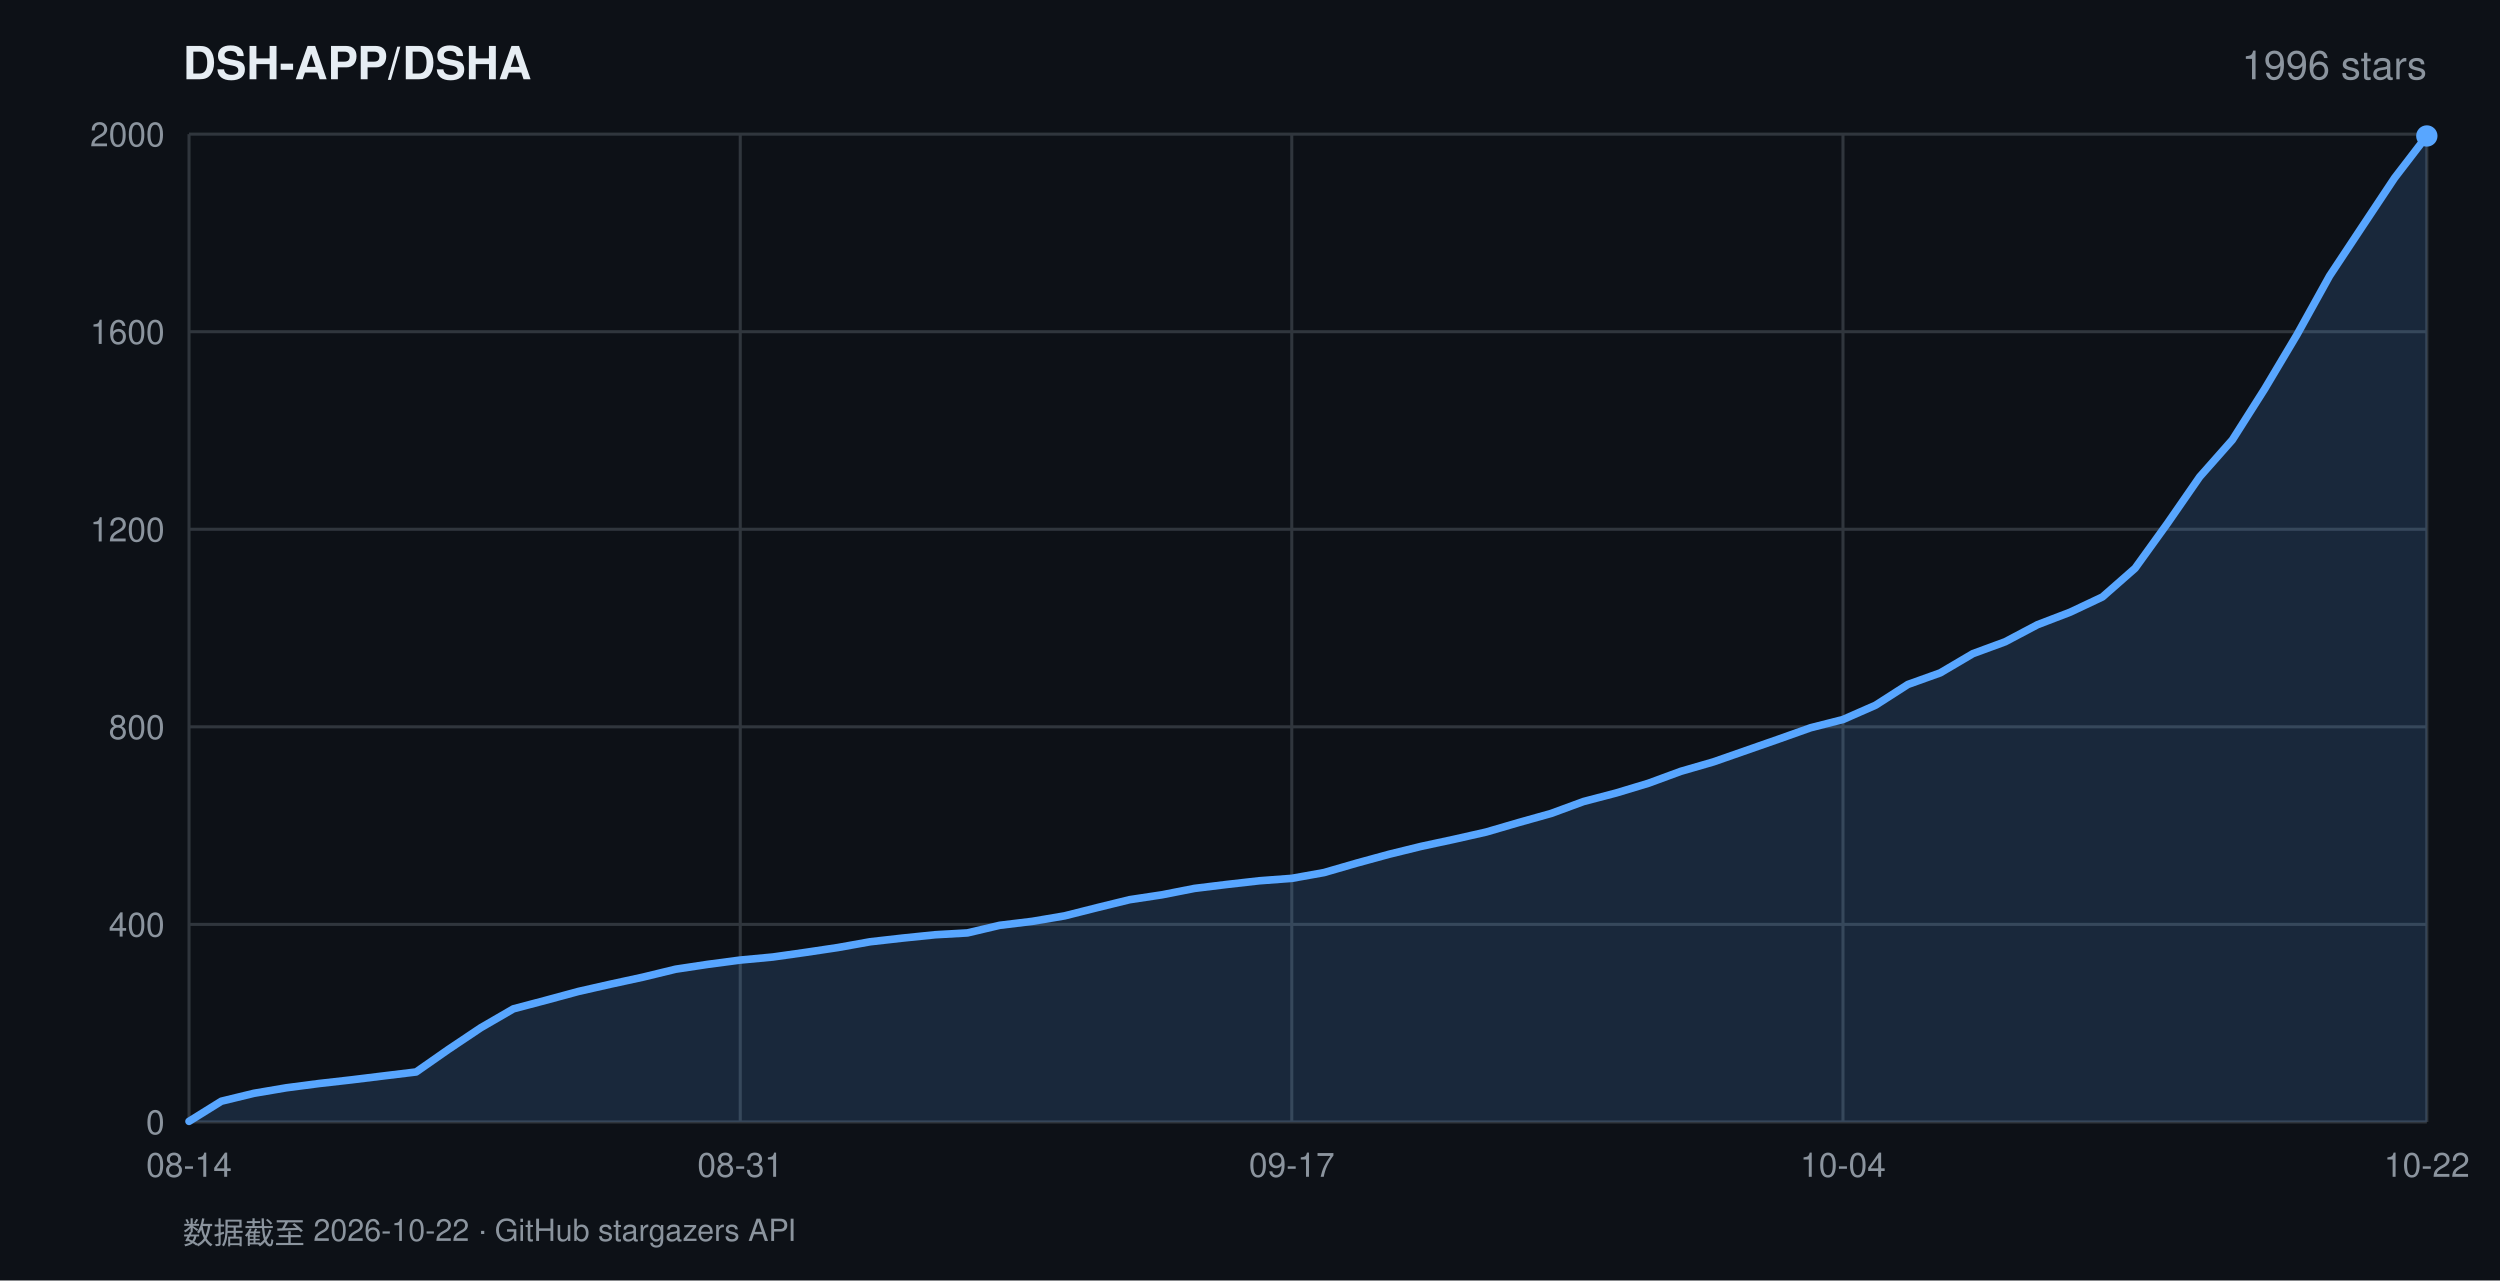
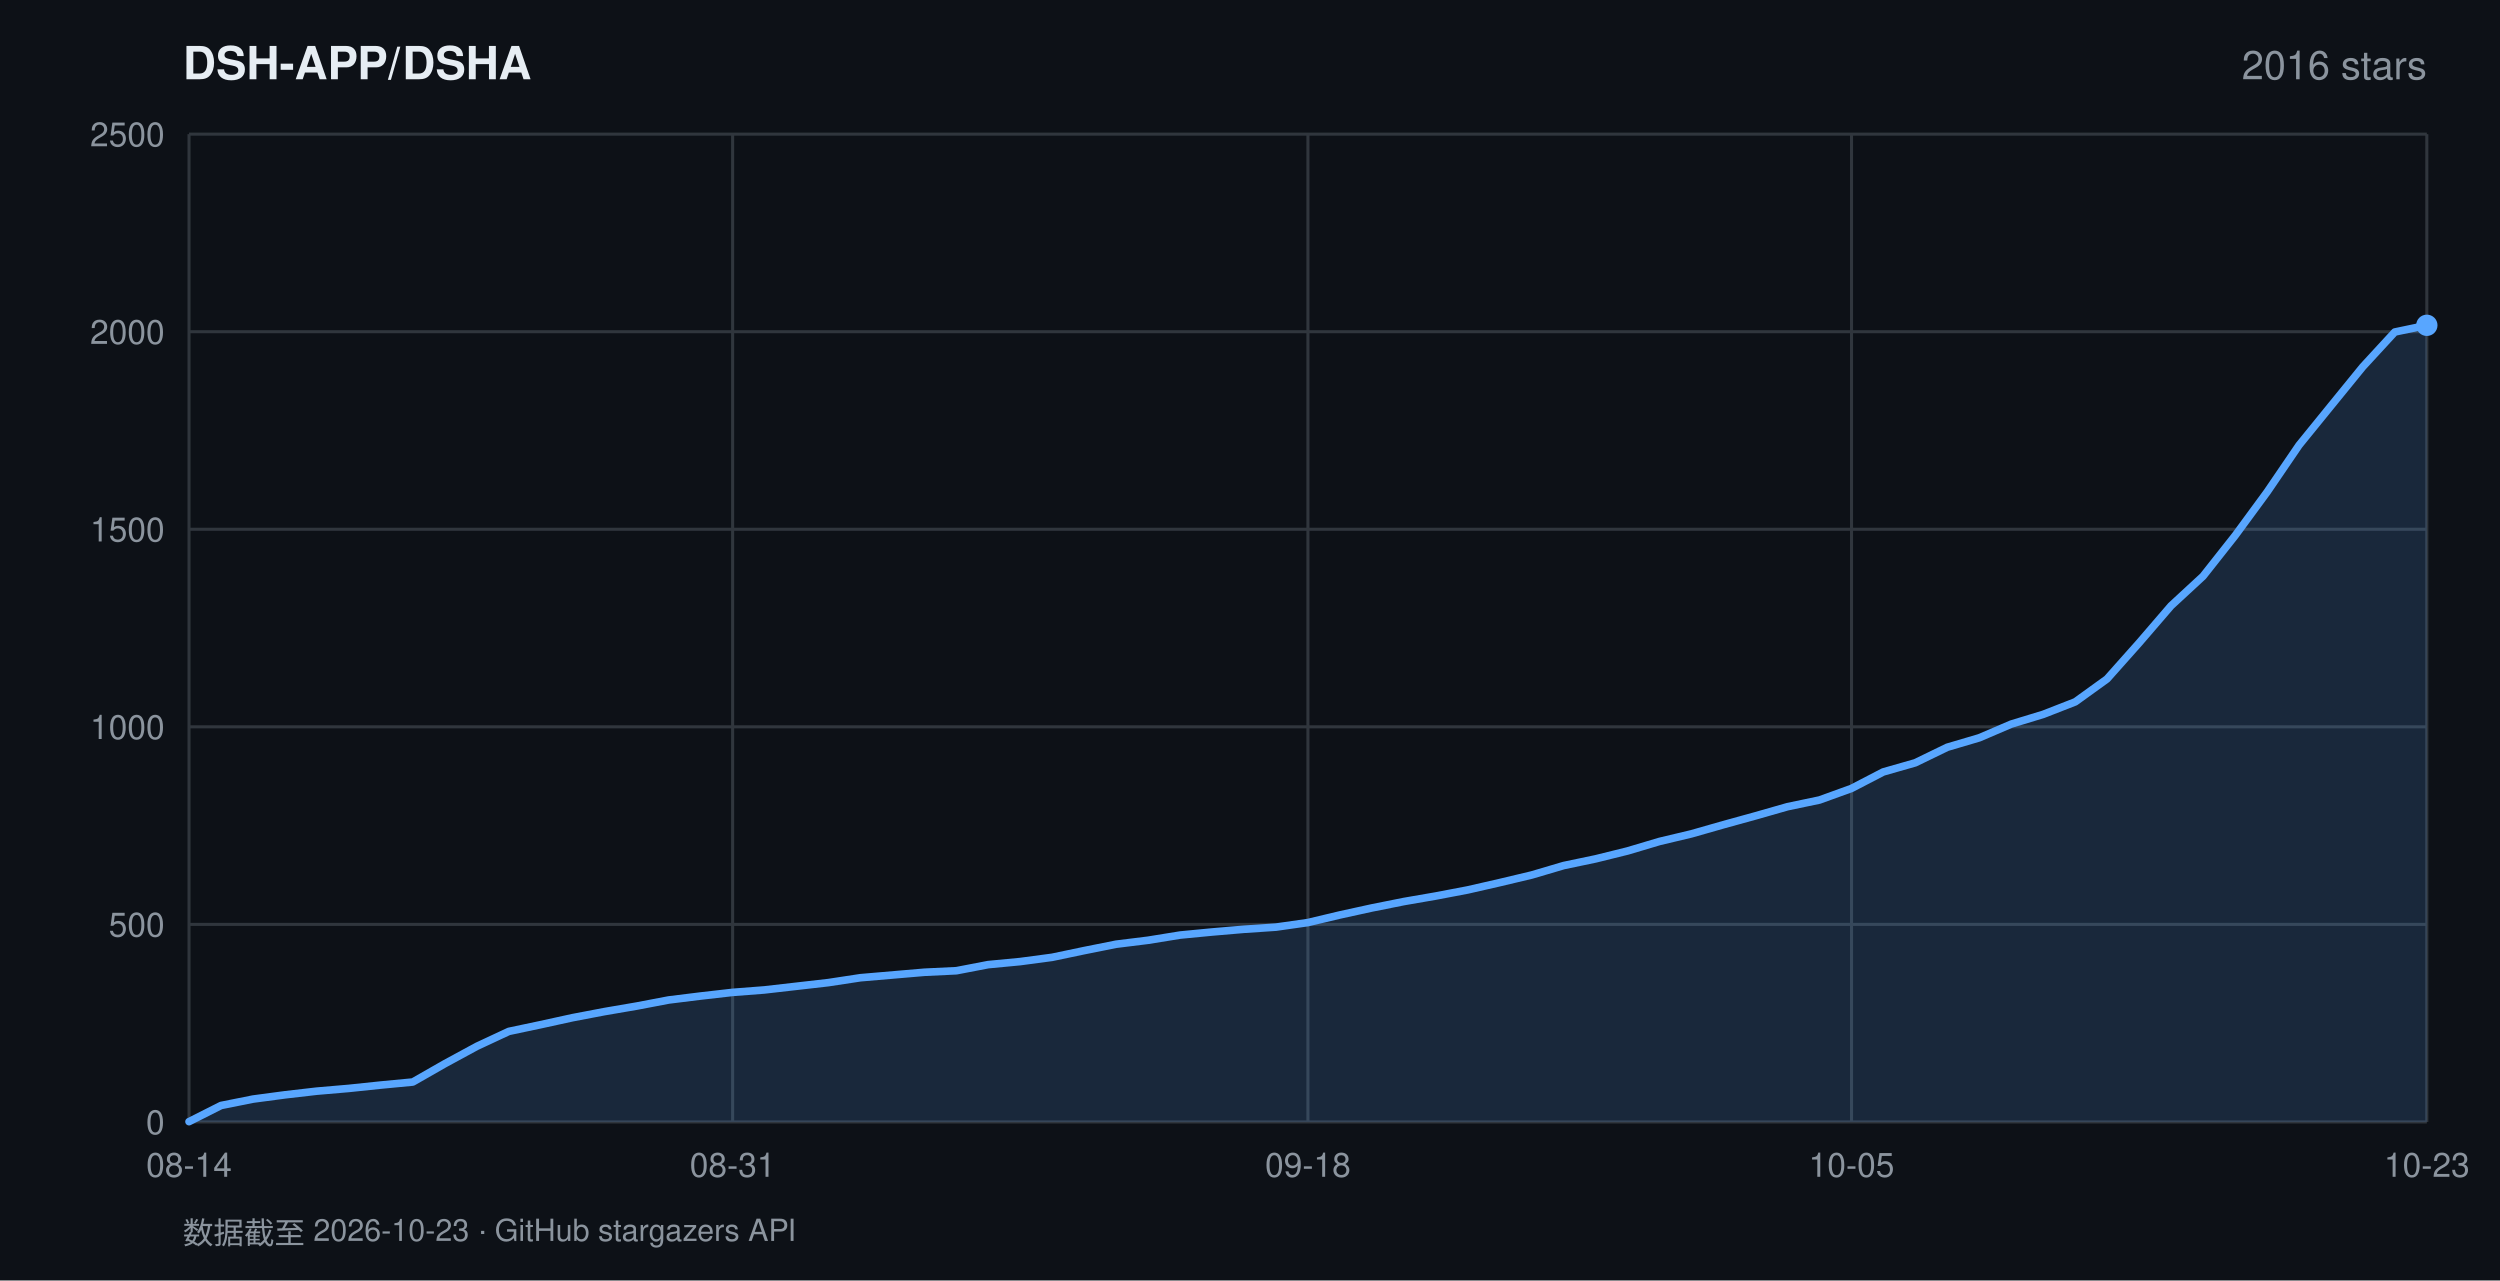
<svg xmlns="http://www.w3.org/2000/svg" width="820" height="420" viewBox="0 0 820 420" font-family="-apple-system,BlinkMacSystemFont,'Segoe UI',Helvetica,Arial,sans-serif">
  <rect width="820" height="420" fill="#0d1117" />
  <text x="60" y="26" fill="#e6edf3" font-size="15" font-weight="600">DSH-APP/DSHA</text>
-   <text x="796" y="26" fill="#8b949e" font-size="13" text-anchor="end">1996 stars</text>
+   <text x="796" y="26" fill="#8b949e" font-size="13" text-anchor="end">2016 stars</text>
  <line x1="62" y1="368.0" x2="796" y2="368.0" stroke="#30363d" stroke-width="1" />
  <text x="54" y="372.0" fill="#8b949e" font-size="11" text-anchor="end">0</text>
  <line x1="62" y1="303.2" x2="796" y2="303.2" stroke="#30363d" stroke-width="1" />
-   <text x="54" y="307.2" fill="#8b949e" font-size="11" text-anchor="end">400</text>
+   <text x="54" y="307.2" fill="#8b949e" font-size="11" text-anchor="end">500</text>
  <line x1="62" y1="238.4" x2="796" y2="238.4" stroke="#30363d" stroke-width="1" />
-   <text x="54" y="242.4" fill="#8b949e" font-size="11" text-anchor="end">800</text>
+   <text x="54" y="242.4" fill="#8b949e" font-size="11" text-anchor="end">1000</text>
  <line x1="62" y1="173.6" x2="796" y2="173.6" stroke="#30363d" stroke-width="1" />
-   <text x="54" y="177.6" fill="#8b949e" font-size="11" text-anchor="end">1200</text>
+   <text x="54" y="177.6" fill="#8b949e" font-size="11" text-anchor="end">1500</text>
  <line x1="62" y1="108.8" x2="796" y2="108.8" stroke="#30363d" stroke-width="1" />
-   <text x="54" y="112.8" fill="#8b949e" font-size="11" text-anchor="end">1600</text>
+   <text x="54" y="112.8" fill="#8b949e" font-size="11" text-anchor="end">2000</text>
  <line x1="62" y1="44.0" x2="796" y2="44.0" stroke="#30363d" stroke-width="1" />
-   <text x="54" y="48.0" fill="#8b949e" font-size="11" text-anchor="end">2000</text>
+   <text x="54" y="48.0" fill="#8b949e" font-size="11" text-anchor="end">2500</text>
  <line x1="62.0" y1="44" x2="62.0" y2="368" stroke="#30363d" stroke-width="1" />
  <text x="62.0" y="386" fill="#8b949e" font-size="11" text-anchor="middle">08-14</text>
-   <line x1="242.8" y1="44" x2="242.8" y2="368" stroke="#30363d" stroke-width="1" />
-   <text x="242.8" y="386" fill="#8b949e" font-size="11" text-anchor="middle">08-31</text>
-   <line x1="423.7" y1="44" x2="423.7" y2="368" stroke="#30363d" stroke-width="1" />
-   <text x="423.7" y="386" fill="#8b949e" font-size="11" text-anchor="middle">09-17</text>
-   <line x1="604.5" y1="44" x2="604.5" y2="368" stroke="#30363d" stroke-width="1" />
-   <text x="604.5" y="386" fill="#8b949e" font-size="11" text-anchor="middle">10-04</text>
+   <line x1="240.3" y1="44" x2="240.3" y2="368" stroke="#30363d" stroke-width="1" />
+   <text x="240.3" y="386" fill="#8b949e" font-size="11" text-anchor="middle">08-31</text>
+   <line x1="429.0" y1="44" x2="429.0" y2="368" stroke="#30363d" stroke-width="1" />
+   <text x="429.0" y="386" fill="#8b949e" font-size="11" text-anchor="middle">09-18</text>
+   <line x1="607.3" y1="44" x2="607.3" y2="368" stroke="#30363d" stroke-width="1" />
+   <text x="607.3" y="386" fill="#8b949e" font-size="11" text-anchor="middle">10-05</text>
  <line x1="796.0" y1="44" x2="796.0" y2="368" stroke="#30363d" stroke-width="1" />
-   <text x="796.0" y="386" fill="#8b949e" font-size="11" text-anchor="middle">10-22</text>
-   <polygon points="62.0,368.0 62.0,367.8 72.6,361.2 83.3,358.6 93.9,356.8 104.6,355.4 115.2,354.2 125.8,352.9 136.5,351.6 147.1,344.2 157.7,337.1 168.4,330.9 179.0,328.1 189.7,325.2 200.3,322.8 210.9,320.5 221.6,317.9 232.2,316.3 242.8,314.9 253.5,313.9 264.1,312.4 274.8,310.8 285.4,308.9 296.0,307.7 306.7,306.6 317.3,306.0 327.9,303.5 338.6,302.2 349.2,300.4 359.9,297.7 370.5,295.1 381.1,293.5 391.8,291.4 402.4,290.1 413.0,288.9 423.7,288.1 434.3,286.2 445.0,283.1 455.6,280.2 466.2,277.6 476.9,275.3 487.5,272.9 498.1,269.8 508.8,266.8 519.4,262.9 530.1,260.1 540.7,256.9 551.3,253.0 562.0,249.9 572.6,246.2 583.2,242.5 593.9,238.7 604.5,236.0 615.2,231.3 625.8,224.5 636.4,220.7 647.1,214.4 657.7,210.5 668.3,204.9 679.0,200.8 689.6,195.8 700.3,186.4 710.9,171.7 721.5,156.4 732.2,144.3 742.8,127.6 753.4,109.8 764.1,90.5 774.7,74.5 785.4,58.4 796.0,44.6 796.0,368.0" fill="rgba(88,166,255,0.16)" />
-   <polyline points="62.0,367.8 72.6,361.2 83.3,358.6 93.9,356.8 104.6,355.4 115.2,354.2 125.8,352.9 136.5,351.6 147.1,344.2 157.7,337.1 168.4,330.9 179.0,328.1 189.7,325.2 200.3,322.8 210.9,320.5 221.6,317.9 232.2,316.3 242.8,314.9 253.5,313.9 264.1,312.4 274.8,310.8 285.4,308.9 296.0,307.7 306.7,306.6 317.3,306.0 327.9,303.5 338.6,302.2 349.2,300.4 359.9,297.7 370.5,295.1 381.1,293.5 391.8,291.4 402.4,290.1 413.0,288.9 423.7,288.1 434.3,286.2 445.0,283.1 455.6,280.2 466.2,277.6 476.9,275.3 487.5,272.9 498.1,269.8 508.8,266.8 519.4,262.9 530.1,260.1 540.7,256.9 551.3,253.0 562.0,249.9 572.6,246.2 583.2,242.5 593.9,238.7 604.5,236.0 615.2,231.3 625.8,224.5 636.4,220.7 647.1,214.4 657.7,210.5 668.3,204.9 679.0,200.8 689.6,195.8 700.3,186.4 710.9,171.7 721.5,156.4 732.2,144.3 742.8,127.6 753.4,109.8 764.1,90.5 774.7,74.5 785.4,58.4 796.0,44.6" fill="none" stroke="#58a6ff" stroke-width="2.5" stroke-linejoin="round" stroke-linecap="round" />
-   <circle cx="796.0" cy="44.6" r="3.5" fill="#58a6ff" />
-   <text x="60" y="408" fill="#8b949e" font-size="10">数据截至 2026-10-22 · GitHub stargazers API</text>
+   <text x="796.0" y="386" fill="#8b949e" font-size="11" text-anchor="middle">10-23</text>
+   <polygon points="62.0,368.0 62.0,367.9 72.5,362.6 83.0,360.5 93.5,359.1 103.9,357.9 114.4,357.0 124.9,355.9 135.4,354.9 145.9,348.9 156.4,343.2 166.9,338.3 177.3,336.1 187.8,333.8 198.3,331.8 208.8,330.0 219.3,328.0 229.8,326.7 240.3,325.5 250.7,324.7 261.2,323.5 271.7,322.3 282.2,320.7 292.7,319.8 303.2,318.9 313.7,318.4 324.1,316.4 334.6,315.4 345.1,314.0 355.6,311.8 366.1,309.7 376.6,308.4 387.1,306.7 397.5,305.7 408.0,304.8 418.5,304.1 429.0,302.6 439.5,300.1 450.0,297.8 460.5,295.7 470.9,293.9 481.4,291.9 491.9,289.5 502.4,287.0 512.9,283.9 523.4,281.7 533.9,279.1 544.3,276.0 554.8,273.5 565.3,270.5 575.8,267.6 586.3,264.6 596.8,262.4 607.3,258.6 617.7,253.2 628.2,250.2 638.7,245.1 649.2,242.0 659.7,237.5 670.2,234.3 680.7,230.2 691.1,222.7 701.6,210.9 712.1,198.7 722.6,189.0 733.1,175.7 743.6,161.4 754.1,146.0 764.5,133.2 775.0,120.3 785.5,108.9 796.0,106.7 796.0,368.0" fill="rgba(88,166,255,0.16)" />
+   <polyline points="62.0,367.9 72.5,362.6 83.0,360.5 93.5,359.1 103.9,357.9 114.4,357.0 124.9,355.9 135.4,354.9 145.9,348.9 156.4,343.2 166.9,338.3 177.3,336.1 187.8,333.8 198.3,331.8 208.8,330.0 219.3,328.0 229.8,326.7 240.3,325.5 250.7,324.7 261.2,323.5 271.7,322.3 282.2,320.7 292.7,319.8 303.2,318.9 313.7,318.4 324.1,316.4 334.6,315.4 345.1,314.0 355.6,311.8 366.1,309.7 376.6,308.4 387.1,306.7 397.5,305.7 408.0,304.8 418.5,304.1 429.0,302.6 439.5,300.1 450.0,297.8 460.5,295.7 470.9,293.9 481.4,291.9 491.9,289.5 502.4,287.0 512.9,283.9 523.4,281.7 533.9,279.1 544.3,276.0 554.8,273.5 565.3,270.5 575.8,267.6 586.3,264.6 596.8,262.4 607.3,258.6 617.7,253.2 628.2,250.2 638.7,245.1 649.2,242.0 659.7,237.5 670.2,234.3 680.7,230.2 691.1,222.7 701.6,210.9 712.1,198.7 722.6,189.0 733.1,175.7 743.6,161.4 754.1,146.0 764.5,133.2 775.0,120.3 785.5,108.9 796.0,106.7" fill="none" stroke="#58a6ff" stroke-width="2.5" stroke-linejoin="round" stroke-linecap="round" />
+   <circle cx="796.0" cy="106.7" r="3.5" fill="#58a6ff" />
+   <text x="60" y="408" fill="#8b949e" font-size="10">数据截至 2026-10-23 · GitHub stargazers API</text>
</svg>
